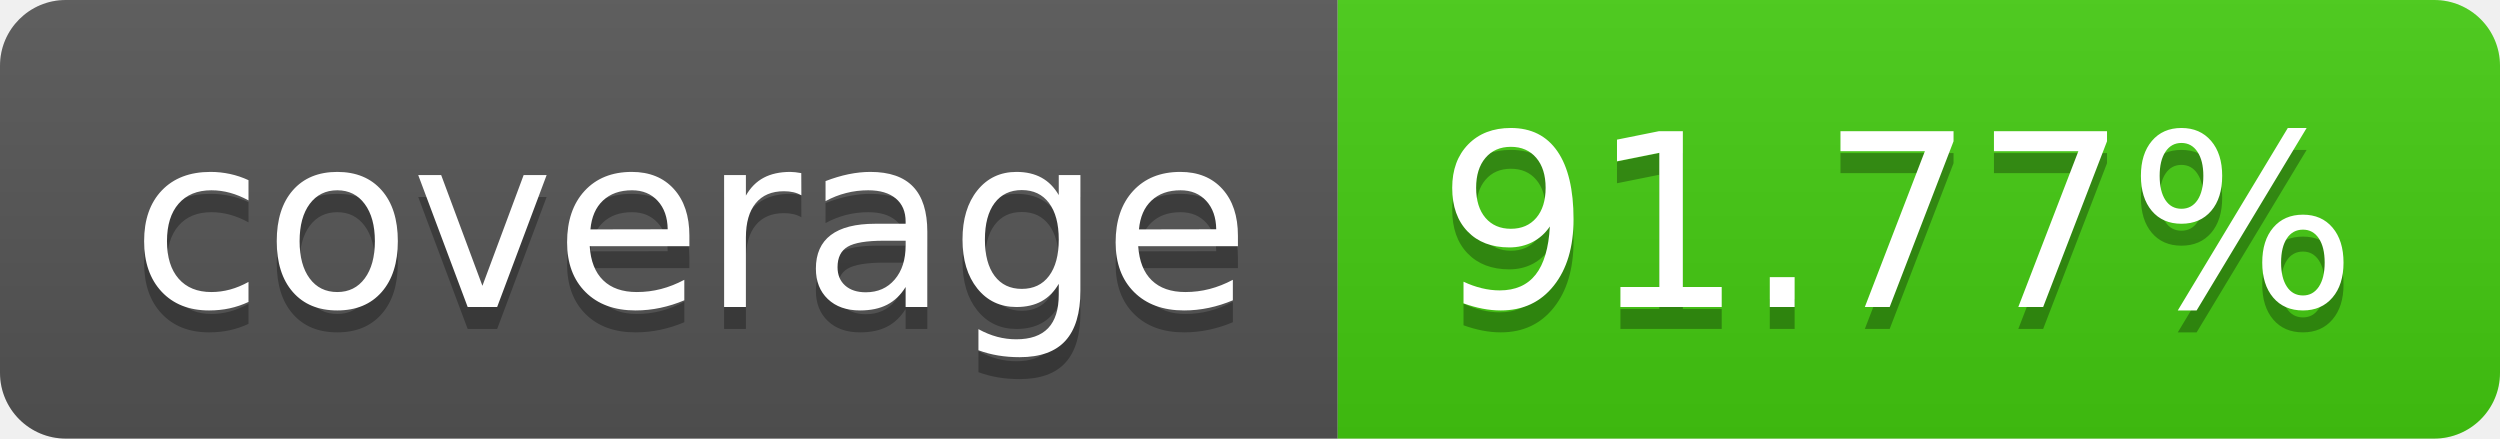
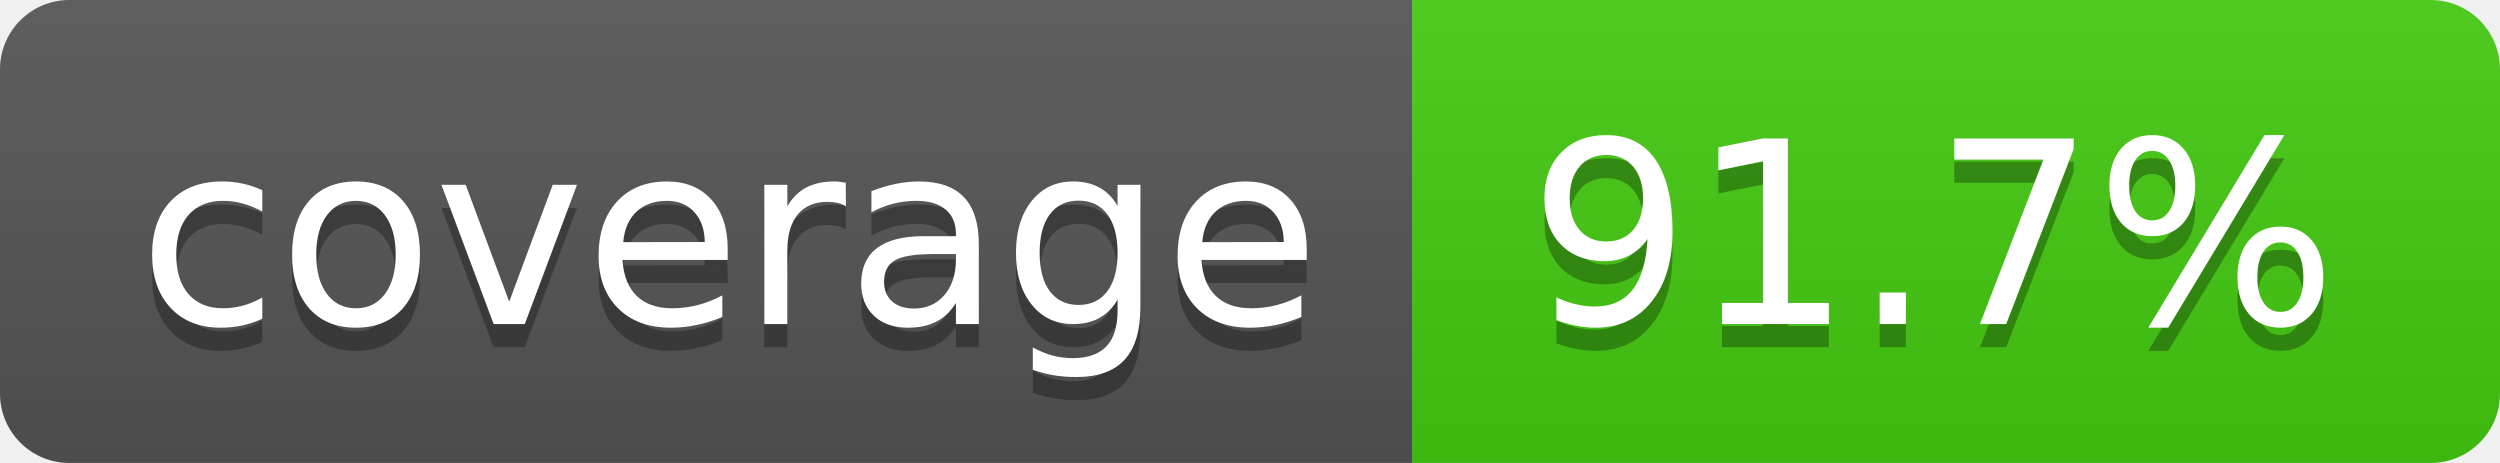
- <svg xmlns="http://www.w3.org/2000/svg" width="114" height="20" role="img" aria-label="coverage: 91.77%">
+ <svg xmlns="http://www.w3.org/2000/svg" width="108" height="20" role="img" aria-label="coverage: 91.7%">
  <linearGradient id="s" x2="0" y2="100%">
    <stop offset="0" stop-color="#bbb" stop-opacity=".1" />
    <stop offset="1" stop-opacity=".1" />
  </linearGradient>
  <clipPath id="r">
-     <rect width="114" height="20" rx="3" fill="#fff" />
+     <rect width="108" height="20" rx="3" fill="#fff" />
  </clipPath>
  <g clip-path="url(#r)">
    <rect width="61" height="20" fill="#555" />
-     <rect x="61" width="53" height="20" fill="#4c1" />
-     <rect width="114" height="20" fill="url(#s)" />
+     <rect x="61" width="47" height="20" fill="#4c1" />
+     <rect width="108" height="20" fill="url(#s)" />
  </g>
  <g fill="#fff" text-anchor="middle" font-family="Verdana,Geneva,DejaVu Sans,sans-serif" text-rendering="geometricPrecision" font-size="110">
    <text aria-hidden="true" x="315" y="150" fill="#010101" fill-opacity=".3" transform="scale(.1)" textLength="510">coverage</text>
    <text x="315" y="140" transform="scale(.1)" fill="#fff" textLength="510">coverage</text>
-     <text aria-hidden="true" x="865" y="150" fill="#010101" fill-opacity=".3" transform="scale(.1)" textLength="430">91.77%</text>
-     <text x="865" y="140" transform="scale(.1)" fill="#fff" textLength="430">91.77%</text>
+     <text aria-hidden="true" x="835" y="150" fill="#010101" fill-opacity=".3" transform="scale(.1)" textLength="370">91.7%</text>
+     <text x="835" y="140" transform="scale(.1)" fill="#fff" textLength="370">91.7%</text>
  </g>
</svg>
